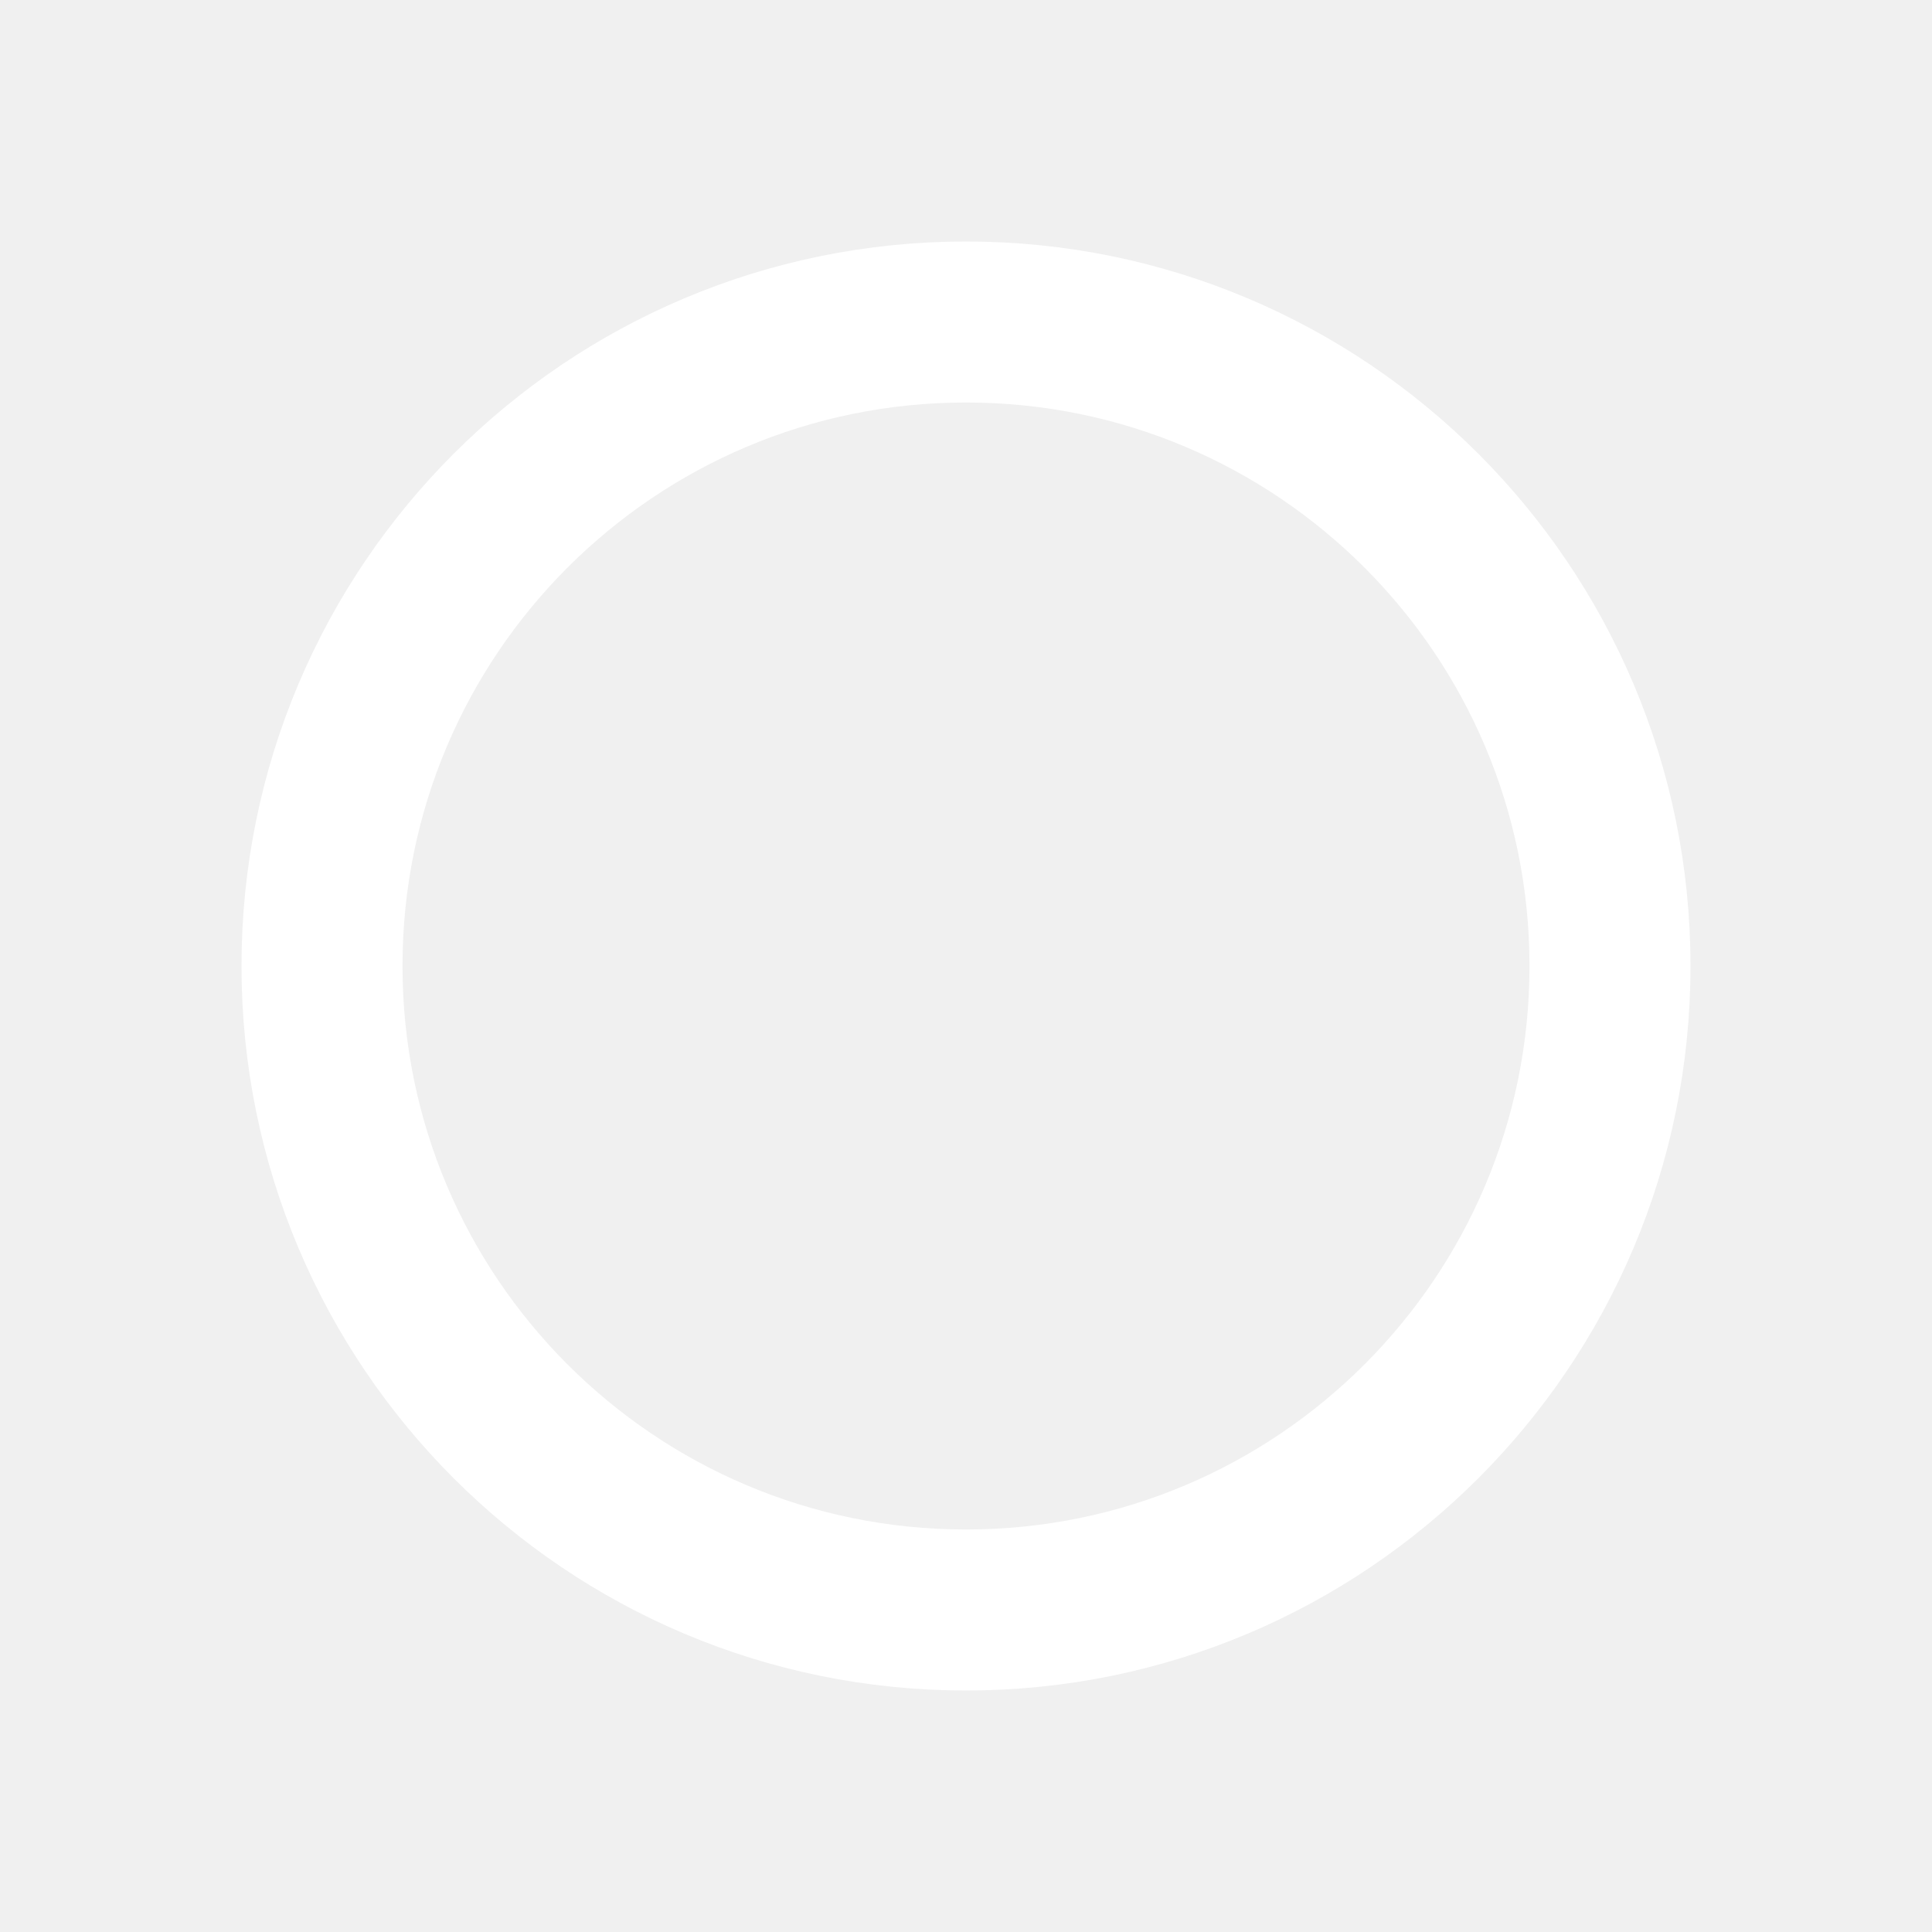
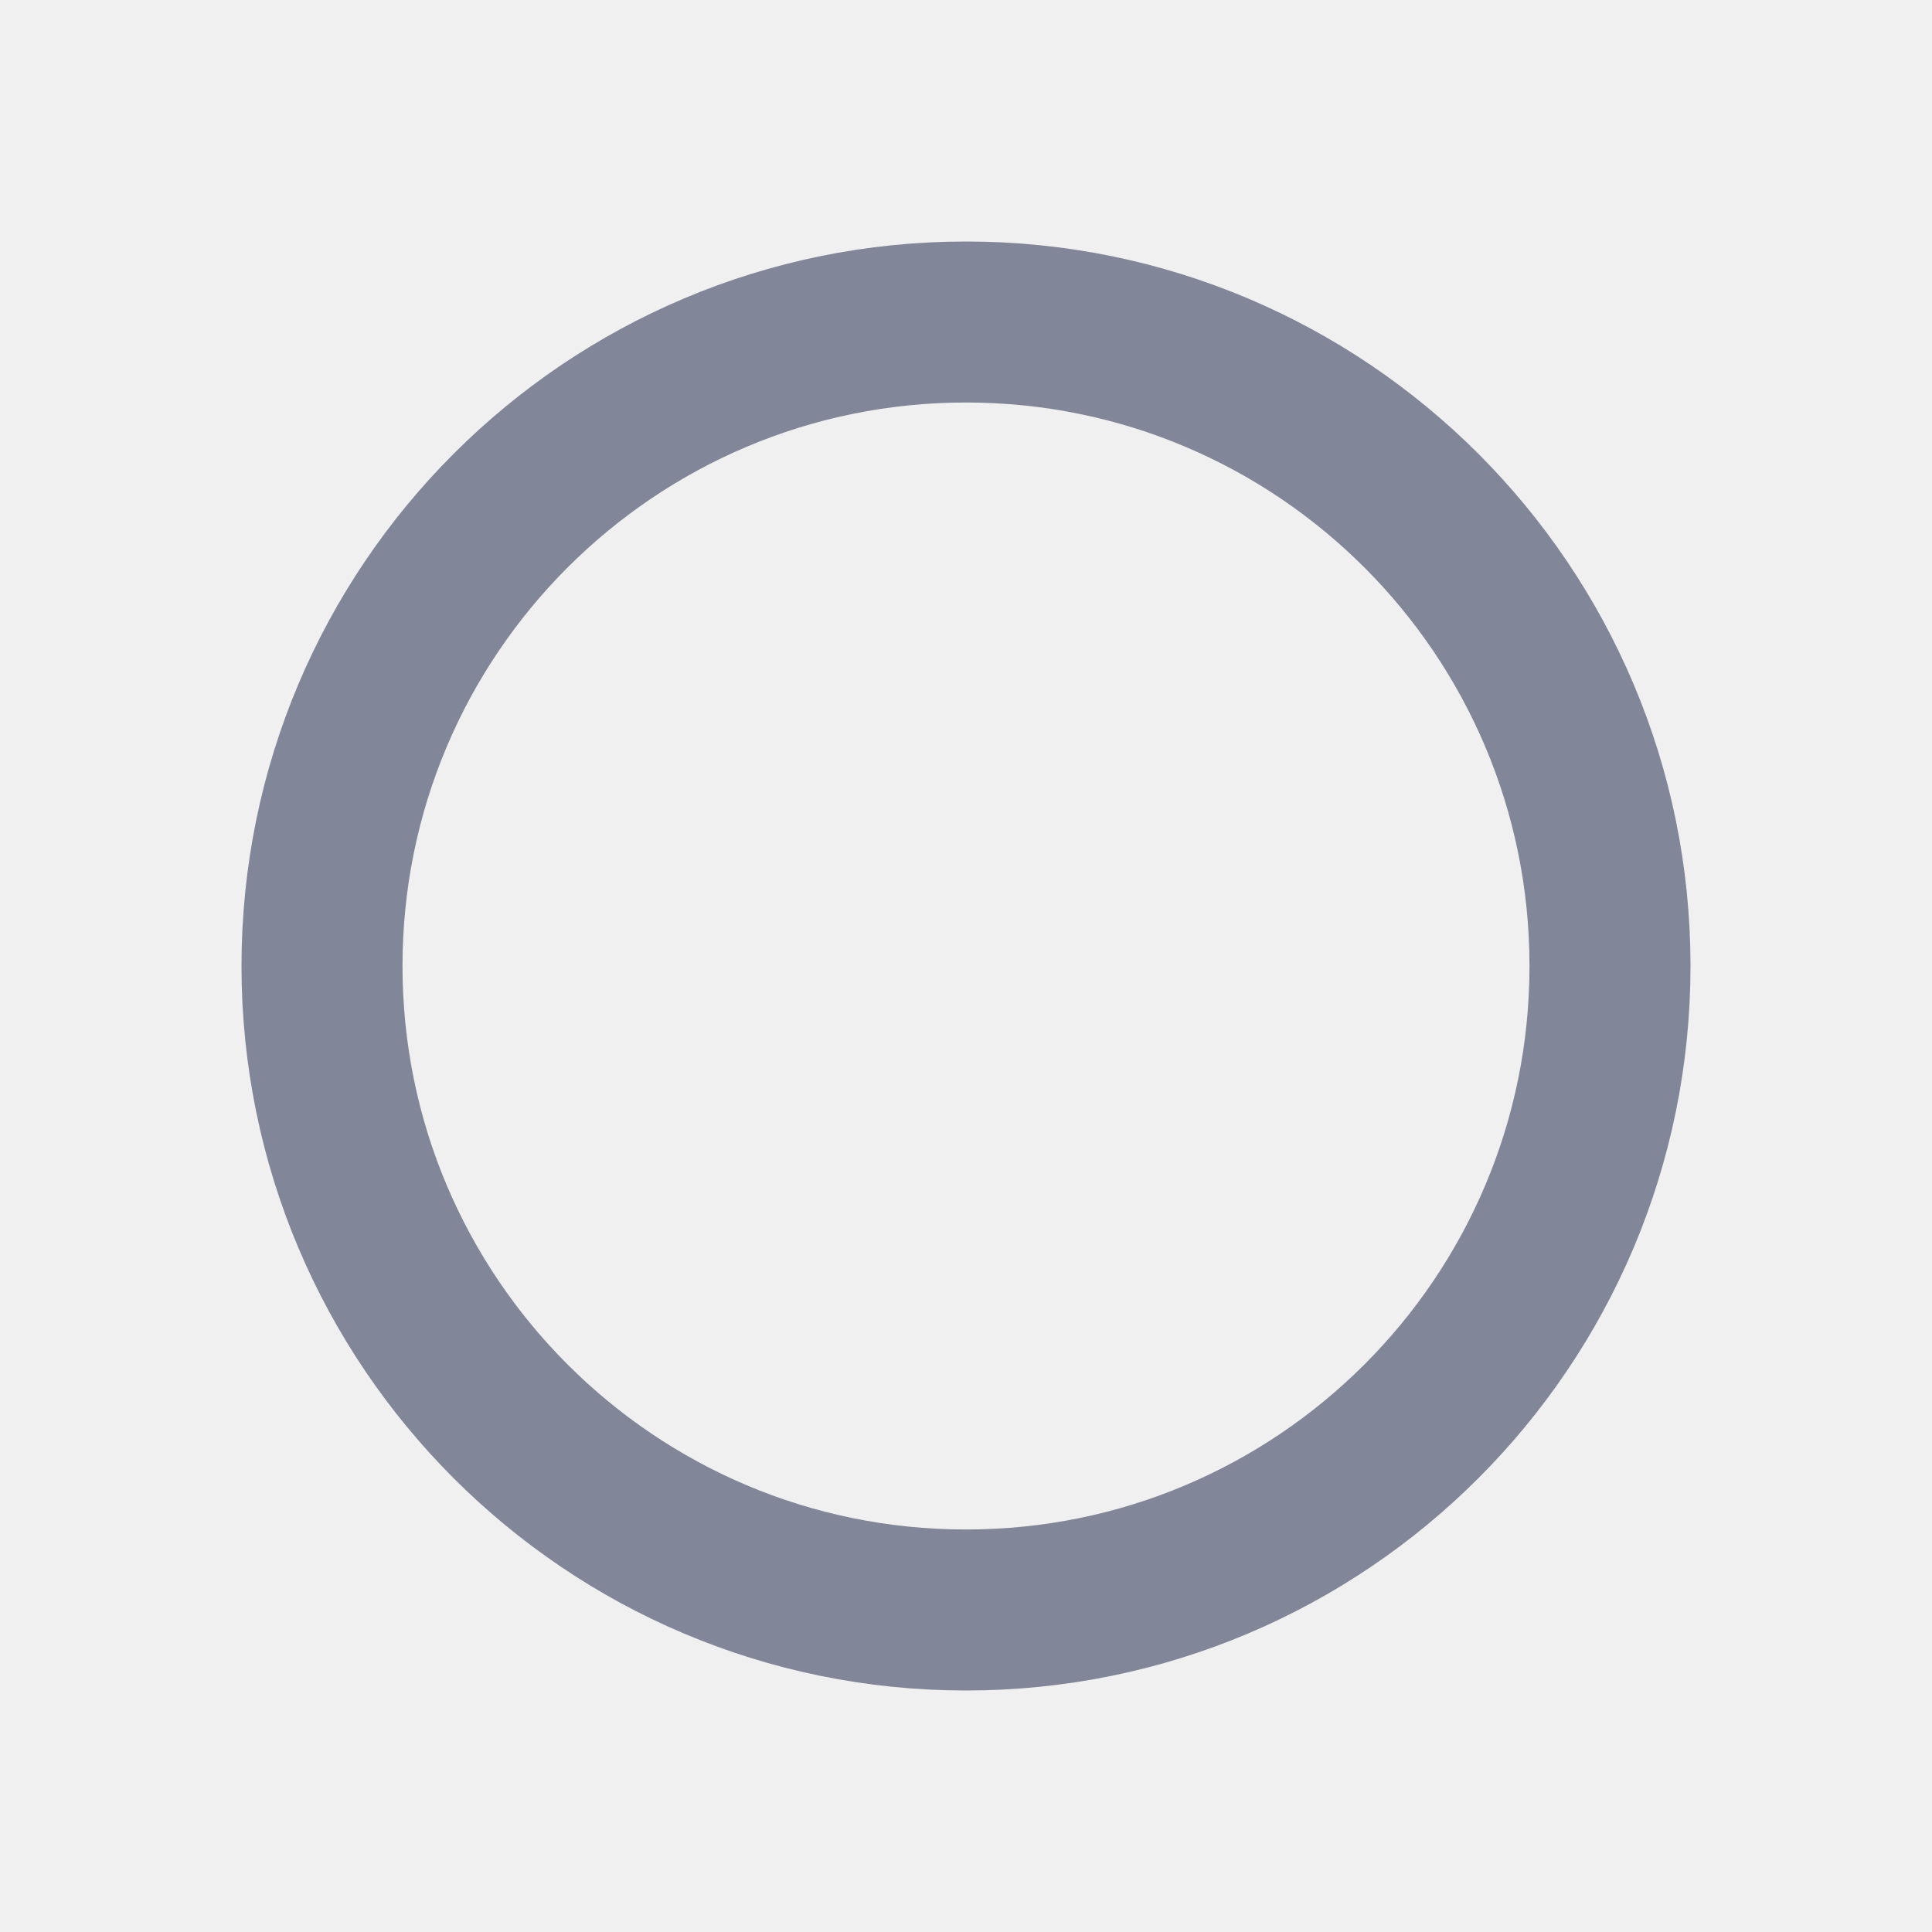
<svg xmlns="http://www.w3.org/2000/svg" width="24" height="24" viewBox="0 0 24 24" fill="none">
-   <circle cx="12" cy="12" r="8" stroke="white" stroke-width="2" />
+   <circle cx="12" cy="12" r="8" stroke="#818698" stroke-width="2" />
</svg>
